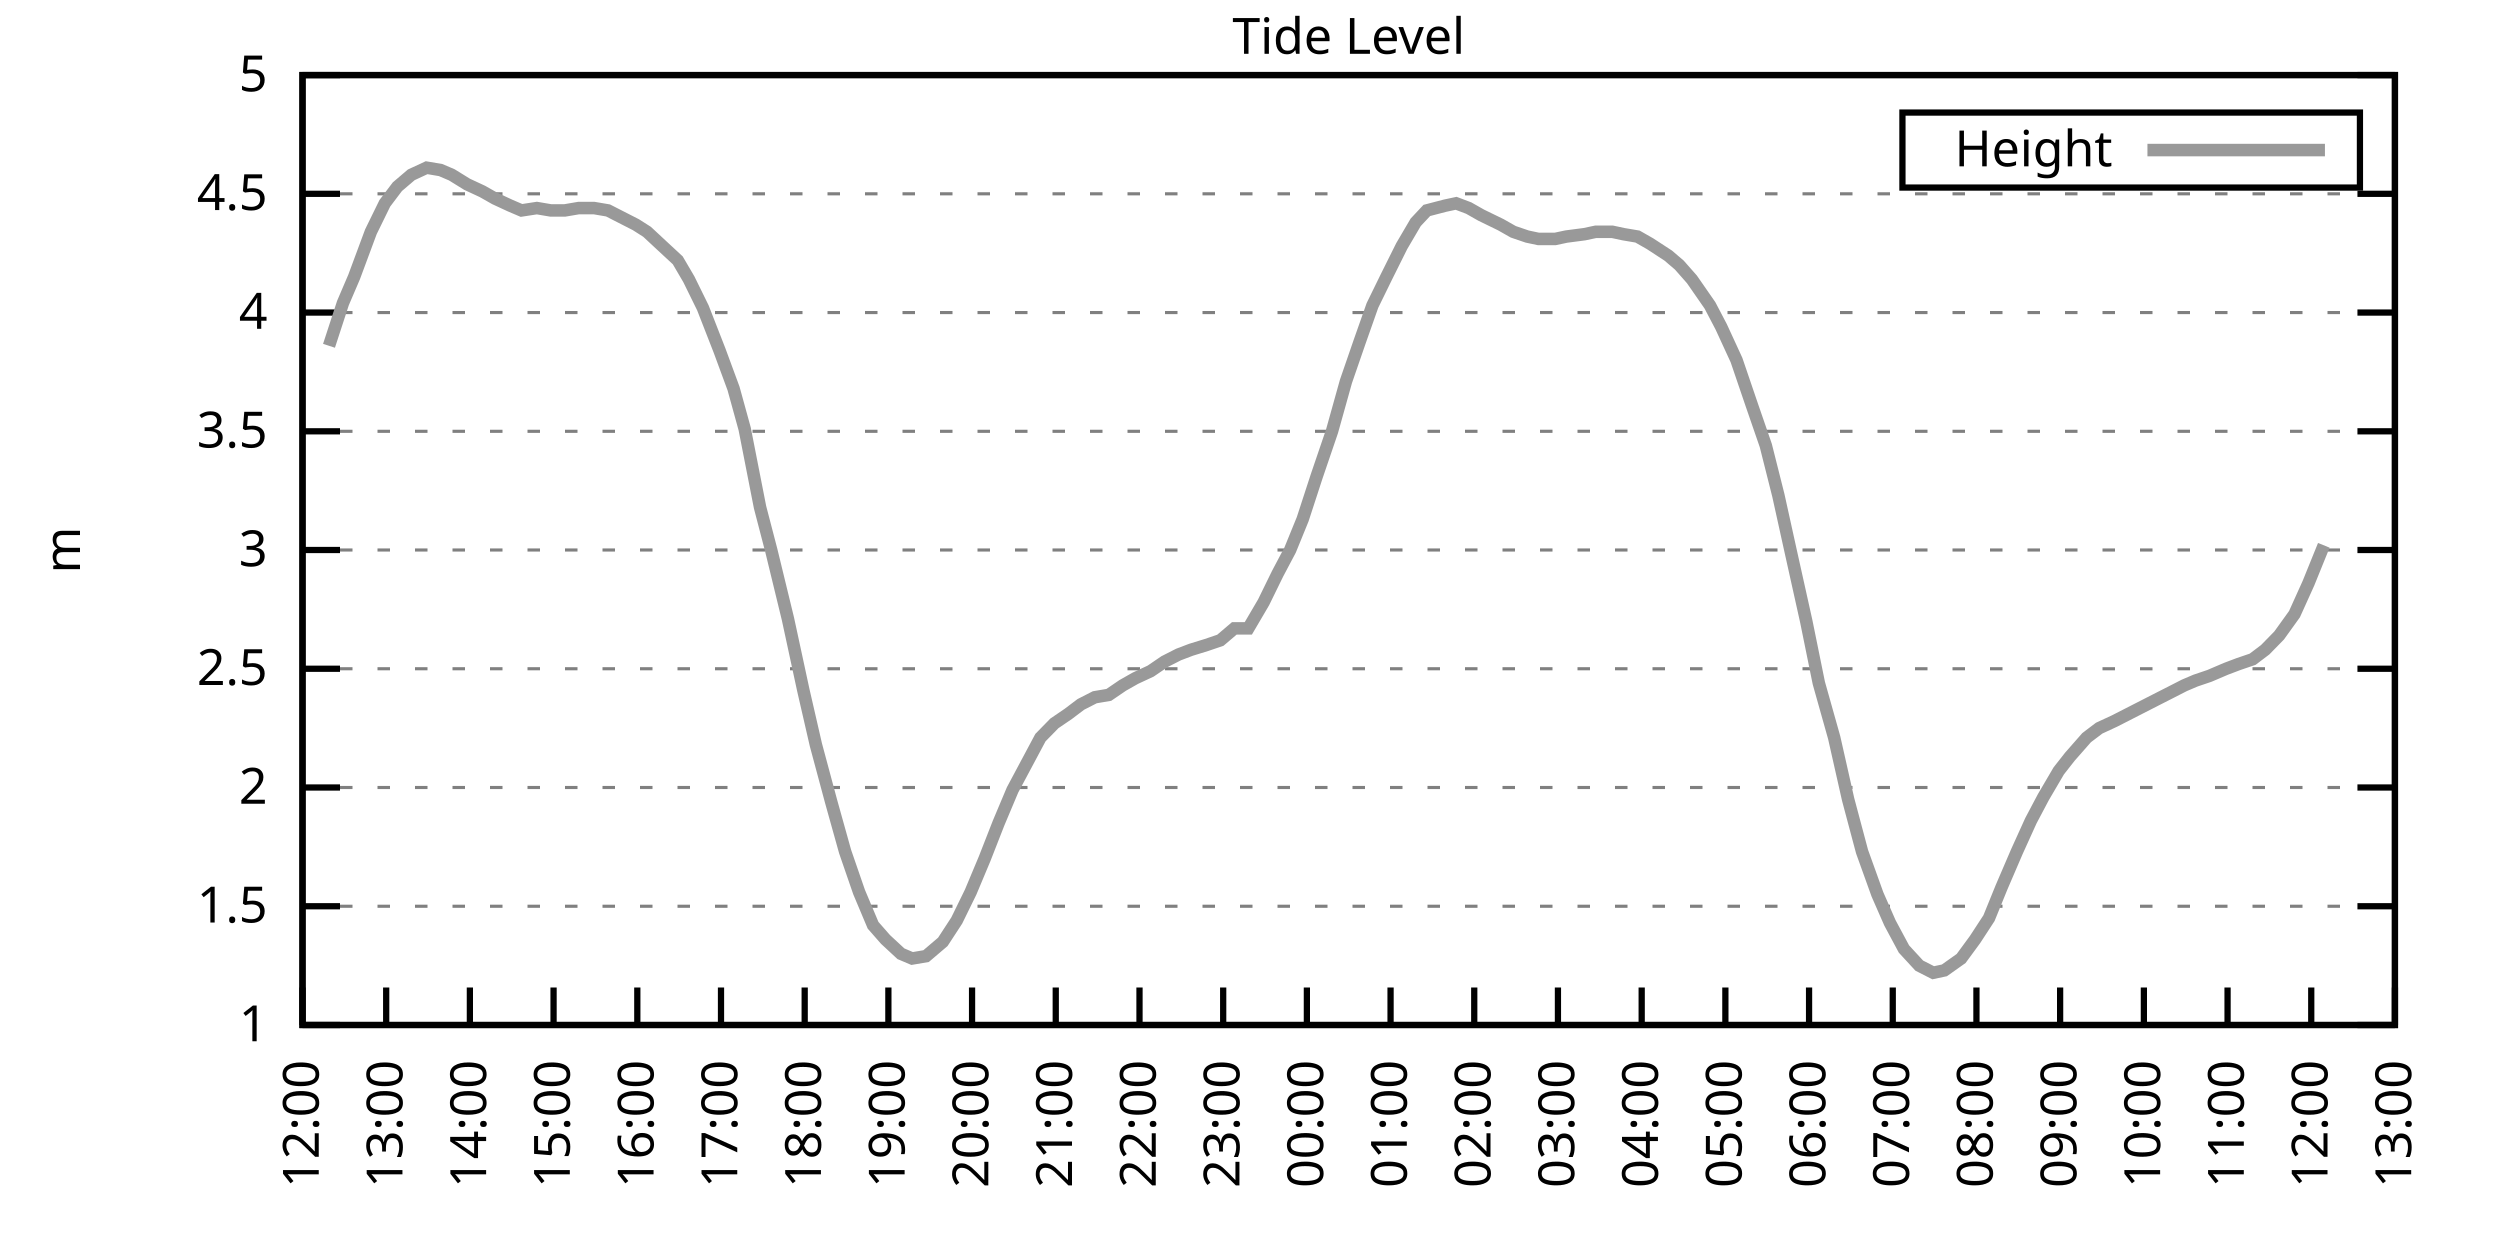
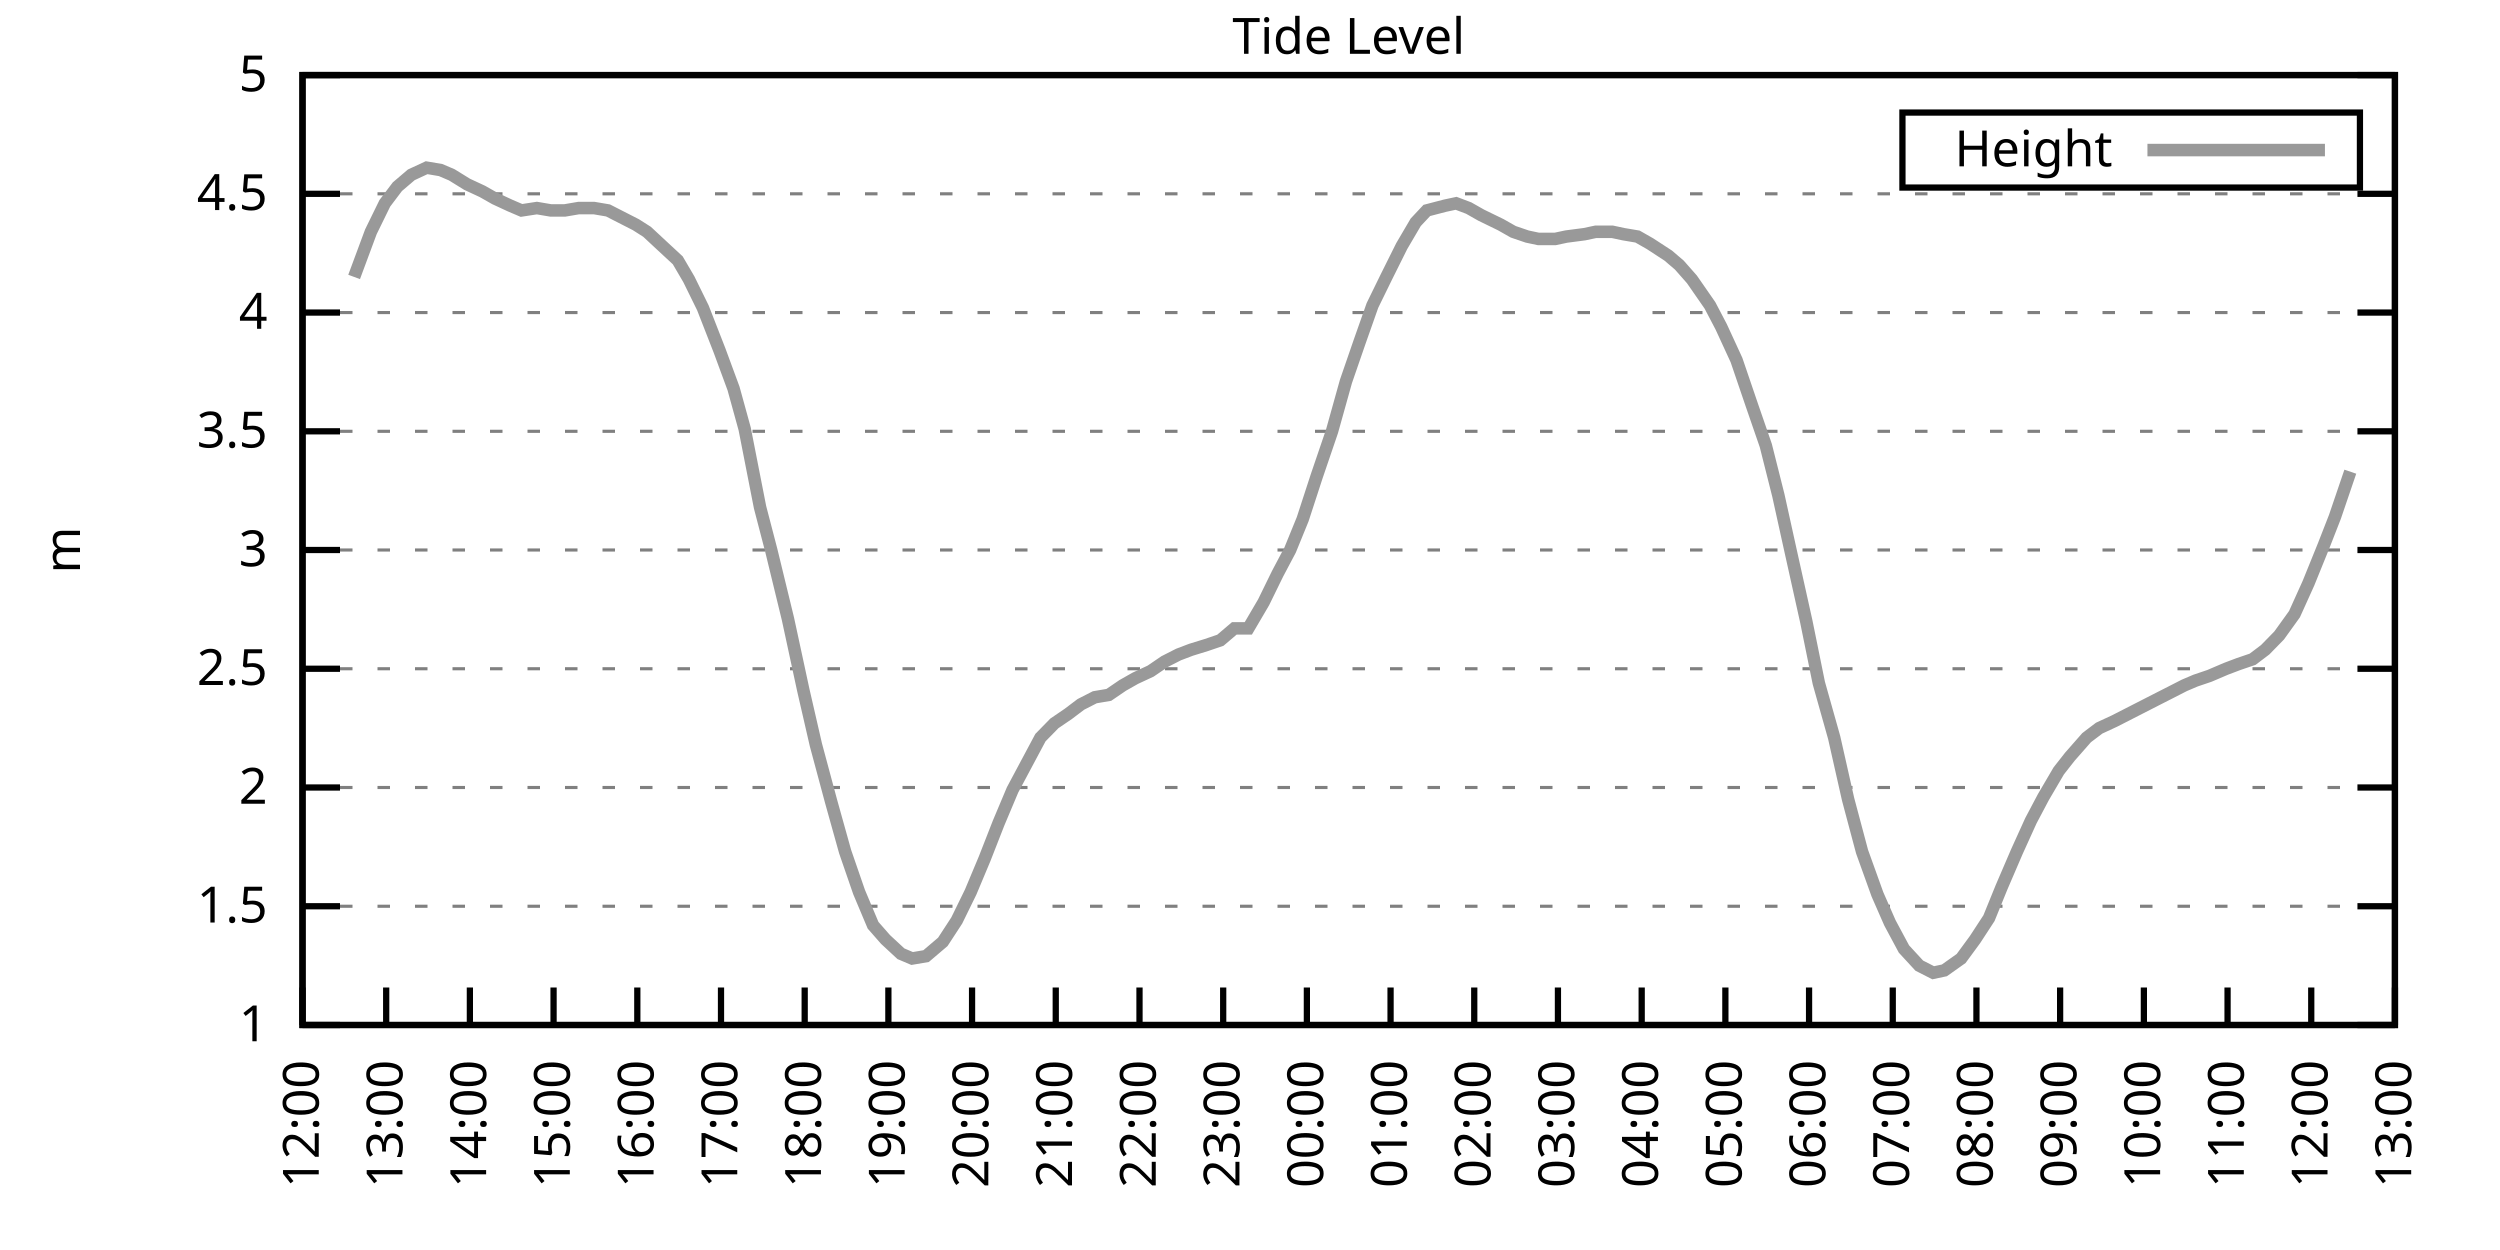
<svg xmlns="http://www.w3.org/2000/svg" xmlns:xlink="http://www.w3.org/1999/xlink" width="400" height="200" viewBox="0 0 400 200">
  <g id="gnuplot_canvas">
    <rect x="0" y="0" width="400" height="200" fill="none" />
    <defs>
      <circle id="gpDot" r="0.5" stroke-width="0.5" stroke="currentColor" />
      <path id="gpPt0" stroke-width="0.333" stroke="currentColor" d="M-1,0 h2 M0,-1 v2" />
      <path id="gpPt1" stroke-width="0.333" stroke="currentColor" d="M-1,-1 L1,1 M1,-1 L-1,1" />
      <path id="gpPt2" stroke-width="0.333" stroke="currentColor" d="M-1,0 L1,0 M0,-1 L0,1 M-1,-1 L1,1 M-1,1 L1,-1" />
      <rect id="gpPt3" stroke-width="0.333" stroke="currentColor" x="-1" y="-1" width="2" height="2" />
      <rect id="gpPt4" stroke-width="0.333" stroke="currentColor" fill="currentColor" x="-1" y="-1" width="2" height="2" />
      <circle id="gpPt5" stroke-width="0.333" stroke="currentColor" cx="0" cy="0" r="1" />
      <use xlink:href="#gpPt5" id="gpPt6" fill="currentColor" stroke="none" />
      <path id="gpPt7" stroke-width="0.333" stroke="currentColor" d="M0,-1.33 L-1.33,0.67 L1.33,0.67 z" />
      <use xlink:href="#gpPt7" id="gpPt8" fill="currentColor" stroke="none" />
      <use xlink:href="#gpPt7" id="gpPt9" stroke="currentColor" transform="rotate(180)" />
      <use xlink:href="#gpPt9" id="gpPt10" fill="currentColor" stroke="none" />
      <use xlink:href="#gpPt3" id="gpPt11" stroke="currentColor" transform="rotate(45)" />
      <use xlink:href="#gpPt11" id="gpPt12" fill="currentColor" stroke="none" />
      <path id="gpPt13" stroke-width="0.333" stroke="currentColor" d="M0,1.330 L1.265,0.411 L0.782,-1.067 L-0.782,-1.076 L-1.265,0.411 z" />
      <use xlink:href="#gpPt13" id="gpPt14" fill="currentColor" stroke="none" />
      <filter id="textbox" filterUnits="objectBoundingBox" x="0" y="0" height="1" width="1">
        <feFlood flood-color="white" flood-opacity="1" result="bgnd" />
        <feComposite in="SourceGraphic" in2="bgnd" operator="atop" />
      </filter>
      <filter id="greybox" filterUnits="objectBoundingBox" x="0" y="0" height="1" width="1">
        <feFlood flood-color="lightgrey" flood-opacity="1" result="grey" />
        <feComposite in="SourceGraphic" in2="grey" operator="atop" />
      </filter>
    </defs>
    <g fill="none" color="white" stroke="currentColor" stroke-width="1.00" stroke-linecap="butt" stroke-linejoin="miter">
</g>
    <g fill="none" color="black" stroke="currentColor" stroke-width="1.00" stroke-linecap="butt" stroke-linejoin="miter">
      <g stroke="none" shape-rendering="crispEdges">
        <polygon fill="rgb(255, 255, 255)" points="48.40,164.00 383.18,164.00 383.18,12.02 48.40,12.02 " />
      </g>
    </g>
    <g fill="none" color="black" stroke="currentColor" stroke-width="1.00" stroke-linecap="butt" stroke-linejoin="miter">
</g>
    <g fill="none" color="black" stroke="black" stroke-width="0.50" stroke-linecap="butt" stroke-linejoin="miter">
</g>
    <g fill="none" color="gray" stroke="currentColor" stroke-width="0.50" stroke-linecap="butt" stroke-linejoin="miter">
      <path stroke="gray" stroke-dasharray="2,4" class="gridline" d="M48.40,164.00 L383.19,164.00  " />
    </g>
    <g fill="none" color="gray" stroke="gray" stroke-width="1.00" stroke-linecap="butt" stroke-linejoin="miter">
</g>
    <g fill="none" color="black" stroke="currentColor" stroke-width="1.00" stroke-linecap="butt" stroke-linejoin="miter">
      <path stroke="black" d="M48.40,164.00 L54.40,164.00 M383.19,164.00 L377.19,164.00  " />
      <g transform="translate(42.80,166.60)" stroke="none" fill="black" font-family="Sans" font-size="8.00" text-anchor="end">
        <text>
          <tspan font-family="Sans"> 1</tspan>
        </text>
      </g>
    </g>
    <g fill="none" color="black" stroke="currentColor" stroke-width="1.00" stroke-linecap="butt" stroke-linejoin="miter">
</g>
    <g fill="none" color="black" stroke="black" stroke-width="0.50" stroke-linecap="butt" stroke-linejoin="miter">
</g>
    <g fill="none" color="gray" stroke="currentColor" stroke-width="0.50" stroke-linecap="butt" stroke-linejoin="miter">
      <path stroke="gray" stroke-dasharray="2,4" class="gridline" d="M48.40,145.00 L383.19,145.00  " />
    </g>
    <g fill="none" color="gray" stroke="gray" stroke-width="1.00" stroke-linecap="butt" stroke-linejoin="miter">
</g>
    <g fill="none" color="black" stroke="currentColor" stroke-width="1.00" stroke-linecap="butt" stroke-linejoin="miter">
      <path stroke="black" d="M48.40,145.00 L54.40,145.00 M383.19,145.00 L377.19,145.00  " />
      <g transform="translate(42.80,147.60)" stroke="none" fill="black" font-family="Sans" font-size="8.00" text-anchor="end">
        <text>
          <tspan font-family="Sans"> 1.5</tspan>
        </text>
      </g>
    </g>
    <g fill="none" color="black" stroke="currentColor" stroke-width="1.00" stroke-linecap="butt" stroke-linejoin="miter">
</g>
    <g fill="none" color="black" stroke="black" stroke-width="0.50" stroke-linecap="butt" stroke-linejoin="miter">
</g>
    <g fill="none" color="gray" stroke="currentColor" stroke-width="0.50" stroke-linecap="butt" stroke-linejoin="miter">
      <path stroke="gray" stroke-dasharray="2,4" class="gridline" d="M48.40,126.00 L383.19,126.00  " />
    </g>
    <g fill="none" color="gray" stroke="gray" stroke-width="1.00" stroke-linecap="butt" stroke-linejoin="miter">
</g>
    <g fill="none" color="black" stroke="currentColor" stroke-width="1.00" stroke-linecap="butt" stroke-linejoin="miter">
      <path stroke="black" d="M48.40,126.00 L54.40,126.00 M383.19,126.00 L377.19,126.00  " />
      <g transform="translate(42.80,128.60)" stroke="none" fill="black" font-family="Sans" font-size="8.00" text-anchor="end">
        <text>
          <tspan font-family="Sans"> 2</tspan>
        </text>
      </g>
    </g>
    <g fill="none" color="black" stroke="currentColor" stroke-width="1.00" stroke-linecap="butt" stroke-linejoin="miter">
</g>
    <g fill="none" color="black" stroke="black" stroke-width="0.50" stroke-linecap="butt" stroke-linejoin="miter">
</g>
    <g fill="none" color="gray" stroke="currentColor" stroke-width="0.50" stroke-linecap="butt" stroke-linejoin="miter">
      <path stroke="gray" stroke-dasharray="2,4" class="gridline" d="M48.40,107.00 L383.19,107.00  " />
    </g>
    <g fill="none" color="gray" stroke="gray" stroke-width="1.00" stroke-linecap="butt" stroke-linejoin="miter">
</g>
    <g fill="none" color="black" stroke="currentColor" stroke-width="1.00" stroke-linecap="butt" stroke-linejoin="miter">
      <path stroke="black" d="M48.40,107.00 L54.40,107.00 M383.19,107.00 L377.19,107.00  " />
      <g transform="translate(42.80,109.60)" stroke="none" fill="black" font-family="Sans" font-size="8.00" text-anchor="end">
        <text>
          <tspan font-family="Sans"> 2.5</tspan>
        </text>
      </g>
    </g>
    <g fill="none" color="black" stroke="currentColor" stroke-width="1.00" stroke-linecap="butt" stroke-linejoin="miter">
</g>
    <g fill="none" color="black" stroke="black" stroke-width="0.50" stroke-linecap="butt" stroke-linejoin="miter">
</g>
    <g fill="none" color="gray" stroke="currentColor" stroke-width="0.50" stroke-linecap="butt" stroke-linejoin="miter">
      <path stroke="gray" stroke-dasharray="2,4" class="gridline" d="M48.40,88.00 L383.19,88.00  " />
    </g>
    <g fill="none" color="gray" stroke="gray" stroke-width="1.00" stroke-linecap="butt" stroke-linejoin="miter">
</g>
    <g fill="none" color="black" stroke="currentColor" stroke-width="1.00" stroke-linecap="butt" stroke-linejoin="miter">
      <path stroke="black" d="M48.40,88.00 L54.40,88.00 M383.19,88.00 L377.19,88.00  " />
      <g transform="translate(42.80,90.60)" stroke="none" fill="black" font-family="Sans" font-size="8.00" text-anchor="end">
        <text>
          <tspan font-family="Sans"> 3</tspan>
        </text>
      </g>
    </g>
    <g fill="none" color="black" stroke="currentColor" stroke-width="1.00" stroke-linecap="butt" stroke-linejoin="miter">
</g>
    <g fill="none" color="black" stroke="black" stroke-width="0.50" stroke-linecap="butt" stroke-linejoin="miter">
</g>
    <g fill="none" color="gray" stroke="currentColor" stroke-width="0.50" stroke-linecap="butt" stroke-linejoin="miter">
      <path stroke="gray" stroke-dasharray="2,4" class="gridline" d="M48.40,69.01 L383.19,69.01  " />
    </g>
    <g fill="none" color="gray" stroke="gray" stroke-width="1.00" stroke-linecap="butt" stroke-linejoin="miter">
</g>
    <g fill="none" color="black" stroke="currentColor" stroke-width="1.00" stroke-linecap="butt" stroke-linejoin="miter">
      <path stroke="black" d="M48.40,69.01 L54.40,69.01 M383.19,69.01 L377.19,69.01  " />
      <g transform="translate(42.80,71.61)" stroke="none" fill="black" font-family="Sans" font-size="8.00" text-anchor="end">
        <text>
          <tspan font-family="Sans"> 3.5</tspan>
        </text>
      </g>
    </g>
    <g fill="none" color="black" stroke="currentColor" stroke-width="1.00" stroke-linecap="butt" stroke-linejoin="miter">
</g>
    <g fill="none" color="black" stroke="black" stroke-width="0.50" stroke-linecap="butt" stroke-linejoin="miter">
</g>
    <g fill="none" color="gray" stroke="currentColor" stroke-width="0.50" stroke-linecap="butt" stroke-linejoin="miter">
      <path stroke="gray" stroke-dasharray="2,4" class="gridline" d="M48.40,50.01 L383.19,50.01  " />
    </g>
    <g fill="none" color="gray" stroke="gray" stroke-width="1.00" stroke-linecap="butt" stroke-linejoin="miter">
</g>
    <g fill="none" color="black" stroke="currentColor" stroke-width="1.00" stroke-linecap="butt" stroke-linejoin="miter">
      <path stroke="black" d="M48.40,50.01 L54.40,50.01 M383.19,50.01 L377.19,50.01  " />
      <g transform="translate(42.80,52.61)" stroke="none" fill="black" font-family="Sans" font-size="8.00" text-anchor="end">
        <text>
          <tspan font-family="Sans"> 4</tspan>
        </text>
      </g>
    </g>
    <g fill="none" color="black" stroke="currentColor" stroke-width="1.00" stroke-linecap="butt" stroke-linejoin="miter">
</g>
    <g fill="none" color="black" stroke="black" stroke-width="0.50" stroke-linecap="butt" stroke-linejoin="miter">
</g>
    <g fill="none" color="gray" stroke="currentColor" stroke-width="0.50" stroke-linecap="butt" stroke-linejoin="miter">
      <path stroke="gray" stroke-dasharray="2,4" class="gridline" d="M48.40,31.01 L383.19,31.01  " />
    </g>
    <g fill="none" color="gray" stroke="gray" stroke-width="1.00" stroke-linecap="butt" stroke-linejoin="miter">
</g>
    <g fill="none" color="black" stroke="currentColor" stroke-width="1.00" stroke-linecap="butt" stroke-linejoin="miter">
      <path stroke="black" d="M48.40,31.01 L54.40,31.01 M383.19,31.01 L377.19,31.01  " />
      <g transform="translate(42.80,33.61)" stroke="none" fill="black" font-family="Sans" font-size="8.00" text-anchor="end">
        <text>
          <tspan font-family="Sans"> 4.5</tspan>
        </text>
      </g>
    </g>
    <g fill="none" color="black" stroke="currentColor" stroke-width="1.00" stroke-linecap="butt" stroke-linejoin="miter">
</g>
    <g fill="none" color="black" stroke="black" stroke-width="0.50" stroke-linecap="butt" stroke-linejoin="miter">
</g>
    <g fill="none" color="gray" stroke="currentColor" stroke-width="0.50" stroke-linecap="butt" stroke-linejoin="miter">
      <path stroke="gray" stroke-dasharray="2,4" class="gridline" d="M48.40,12.01 L383.19,12.01  " />
    </g>
    <g fill="none" color="gray" stroke="gray" stroke-width="1.00" stroke-linecap="butt" stroke-linejoin="miter">
</g>
    <g fill="none" color="black" stroke="currentColor" stroke-width="1.00" stroke-linecap="butt" stroke-linejoin="miter">
      <path stroke="black" d="M48.40,12.01 L54.40,12.01 M383.19,12.01 L377.19,12.01  " />
      <g transform="translate(42.80,14.61)" stroke="none" fill="black" font-family="Sans" font-size="8.00" text-anchor="end">
        <text>
          <tspan font-family="Sans"> 5</tspan>
        </text>
      </g>
    </g>
    <g fill="none" color="black" stroke="currentColor" stroke-width="1.00" stroke-linecap="butt" stroke-linejoin="miter">
      <path stroke="black" d="M48.40,164.00 L48.40,158.00  " />
      <g transform="translate(51.00,169.60) rotate(270.00)" stroke="none" fill="black" font-family="Sans" font-size="8.00" text-anchor="end">
        <text>
          <tspan font-family="Sans">12:00</tspan>
        </text>
      </g>
    </g>
    <g fill="none" color="black" stroke="currentColor" stroke-width="1.00" stroke-linecap="butt" stroke-linejoin="miter">
      <path stroke="black" d="M61.79,164.00 L61.79,158.00  " />
      <g transform="translate(64.39,169.60) rotate(270.00)" stroke="none" fill="black" font-family="Sans" font-size="8.00" text-anchor="end">
        <text>
          <tspan font-family="Sans">13:00</tspan>
        </text>
      </g>
    </g>
    <g fill="none" color="black" stroke="currentColor" stroke-width="1.00" stroke-linecap="butt" stroke-linejoin="miter">
      <path stroke="black" d="M75.18,164.00 L75.18,158.00  " />
      <g transform="translate(77.78,169.60) rotate(270.00)" stroke="none" fill="black" font-family="Sans" font-size="8.00" text-anchor="end">
        <text>
          <tspan font-family="Sans">14:00</tspan>
        </text>
      </g>
    </g>
    <g fill="none" color="black" stroke="currentColor" stroke-width="1.00" stroke-linecap="butt" stroke-linejoin="miter">
      <path stroke="black" d="M88.57,164.00 L88.57,158.00  " />
      <g transform="translate(91.17,169.60) rotate(270.00)" stroke="none" fill="black" font-family="Sans" font-size="8.00" text-anchor="end">
        <text>
          <tspan font-family="Sans">15:00</tspan>
        </text>
      </g>
    </g>
    <g fill="none" color="black" stroke="currentColor" stroke-width="1.00" stroke-linecap="butt" stroke-linejoin="miter">
      <path stroke="black" d="M101.97,164.00 L101.97,158.00  " />
      <g transform="translate(104.57,169.60) rotate(270.00)" stroke="none" fill="black" font-family="Sans" font-size="8.00" text-anchor="end">
        <text>
          <tspan font-family="Sans">16:00</tspan>
        </text>
      </g>
    </g>
    <g fill="none" color="black" stroke="currentColor" stroke-width="1.00" stroke-linecap="butt" stroke-linejoin="miter">
      <path stroke="black" d="M115.36,164.00 L115.36,158.00  " />
      <g transform="translate(117.96,169.60) rotate(270.00)" stroke="none" fill="black" font-family="Sans" font-size="8.00" text-anchor="end">
        <text>
          <tspan font-family="Sans">17:00</tspan>
        </text>
      </g>
    </g>
    <g fill="none" color="black" stroke="currentColor" stroke-width="1.00" stroke-linecap="butt" stroke-linejoin="miter">
      <path stroke="black" d="M128.75,164.00 L128.75,158.00  " />
      <g transform="translate(131.35,169.60) rotate(270.00)" stroke="none" fill="black" font-family="Sans" font-size="8.00" text-anchor="end">
        <text>
          <tspan font-family="Sans">18:00</tspan>
        </text>
      </g>
    </g>
    <g fill="none" color="black" stroke="currentColor" stroke-width="1.00" stroke-linecap="butt" stroke-linejoin="miter">
      <path stroke="black" d="M142.14,164.00 L142.14,158.00  " />
      <g transform="translate(144.74,169.60) rotate(270.00)" stroke="none" fill="black" font-family="Sans" font-size="8.00" text-anchor="end">
        <text>
          <tspan font-family="Sans">19:00</tspan>
        </text>
      </g>
    </g>
    <g fill="none" color="black" stroke="currentColor" stroke-width="1.00" stroke-linecap="butt" stroke-linejoin="miter">
      <path stroke="black" d="M155.53,164.00 L155.53,158.00  " />
      <g transform="translate(158.13,169.60) rotate(270.00)" stroke="none" fill="black" font-family="Sans" font-size="8.00" text-anchor="end">
        <text>
          <tspan font-family="Sans">20:00</tspan>
        </text>
      </g>
    </g>
    <g fill="none" color="black" stroke="currentColor" stroke-width="1.00" stroke-linecap="butt" stroke-linejoin="miter">
      <path stroke="black" d="M168.92,164.00 L168.92,158.00  " />
      <g transform="translate(171.52,169.60) rotate(270.00)" stroke="none" fill="black" font-family="Sans" font-size="8.00" text-anchor="end">
        <text>
          <tspan font-family="Sans">21:00</tspan>
        </text>
      </g>
    </g>
    <g fill="none" color="black" stroke="currentColor" stroke-width="1.00" stroke-linecap="butt" stroke-linejoin="miter">
      <path stroke="black" d="M182.32,164.00 L182.32,158.00  " />
      <g transform="translate(184.92,169.60) rotate(270.00)" stroke="none" fill="black" font-family="Sans" font-size="8.00" text-anchor="end">
        <text>
          <tspan font-family="Sans">22:00</tspan>
        </text>
      </g>
    </g>
    <g fill="none" color="black" stroke="currentColor" stroke-width="1.00" stroke-linecap="butt" stroke-linejoin="miter">
      <path stroke="black" d="M195.71,164.00 L195.71,158.00  " />
      <g transform="translate(198.31,169.60) rotate(270.00)" stroke="none" fill="black" font-family="Sans" font-size="8.00" text-anchor="end">
        <text>
          <tspan font-family="Sans">23:00</tspan>
        </text>
      </g>
    </g>
    <g fill="none" color="black" stroke="currentColor" stroke-width="1.00" stroke-linecap="butt" stroke-linejoin="miter">
      <path stroke="black" d="M209.10,164.00 L209.10,158.00  " />
      <g transform="translate(211.70,169.60) rotate(270.00)" stroke="none" fill="black" font-family="Sans" font-size="8.00" text-anchor="end">
        <text>
          <tspan font-family="Sans">00:00</tspan>
        </text>
      </g>
    </g>
    <g fill="none" color="black" stroke="currentColor" stroke-width="1.00" stroke-linecap="butt" stroke-linejoin="miter">
      <path stroke="black" d="M222.49,164.00 L222.49,158.00  " />
      <g transform="translate(225.09,169.60) rotate(270.00)" stroke="none" fill="black" font-family="Sans" font-size="8.00" text-anchor="end">
        <text>
          <tspan font-family="Sans">01:00</tspan>
        </text>
      </g>
    </g>
    <g fill="none" color="black" stroke="currentColor" stroke-width="1.00" stroke-linecap="butt" stroke-linejoin="miter">
      <path stroke="black" d="M235.88,164.00 L235.88,158.00  " />
      <g transform="translate(238.48,169.60) rotate(270.00)" stroke="none" fill="black" font-family="Sans" font-size="8.00" text-anchor="end">
        <text>
          <tspan font-family="Sans">02:00</tspan>
        </text>
      </g>
    </g>
    <g fill="none" color="black" stroke="currentColor" stroke-width="1.00" stroke-linecap="butt" stroke-linejoin="miter">
      <path stroke="black" d="M249.27,164.00 L249.27,158.00  " />
      <g transform="translate(251.87,169.60) rotate(270.00)" stroke="none" fill="black" font-family="Sans" font-size="8.00" text-anchor="end">
        <text>
          <tspan font-family="Sans">03:00</tspan>
        </text>
      </g>
    </g>
    <g fill="none" color="black" stroke="currentColor" stroke-width="1.00" stroke-linecap="butt" stroke-linejoin="miter">
      <path stroke="black" d="M262.67,164.00 L262.67,158.00  " />
      <g transform="translate(265.27,169.60) rotate(270.00)" stroke="none" fill="black" font-family="Sans" font-size="8.00" text-anchor="end">
        <text>
          <tspan font-family="Sans">04:00</tspan>
        </text>
      </g>
    </g>
    <g fill="none" color="black" stroke="currentColor" stroke-width="1.00" stroke-linecap="butt" stroke-linejoin="miter">
      <path stroke="black" d="M276.06,164.00 L276.06,158.00  " />
      <g transform="translate(278.66,169.60) rotate(270.00)" stroke="none" fill="black" font-family="Sans" font-size="8.00" text-anchor="end">
        <text>
          <tspan font-family="Sans">05:00</tspan>
        </text>
      </g>
    </g>
    <g fill="none" color="black" stroke="currentColor" stroke-width="1.00" stroke-linecap="butt" stroke-linejoin="miter">
      <path stroke="black" d="M289.45,164.00 L289.45,158.00  " />
      <g transform="translate(292.05,169.60) rotate(270.00)" stroke="none" fill="black" font-family="Sans" font-size="8.00" text-anchor="end">
        <text>
          <tspan font-family="Sans">06:00</tspan>
        </text>
      </g>
    </g>
    <g fill="none" color="black" stroke="currentColor" stroke-width="1.00" stroke-linecap="butt" stroke-linejoin="miter">
      <path stroke="black" d="M302.84,164.00 L302.84,158.00  " />
      <g transform="translate(305.44,169.60) rotate(270.00)" stroke="none" fill="black" font-family="Sans" font-size="8.00" text-anchor="end">
        <text>
          <tspan font-family="Sans">07:00</tspan>
        </text>
      </g>
    </g>
    <g fill="none" color="black" stroke="currentColor" stroke-width="1.00" stroke-linecap="butt" stroke-linejoin="miter">
      <path stroke="black" d="M316.23,164.00 L316.23,158.00  " />
      <g transform="translate(318.83,169.60) rotate(270.00)" stroke="none" fill="black" font-family="Sans" font-size="8.00" text-anchor="end">
        <text>
          <tspan font-family="Sans">08:00</tspan>
        </text>
      </g>
    </g>
    <g fill="none" color="black" stroke="currentColor" stroke-width="1.00" stroke-linecap="butt" stroke-linejoin="miter">
      <path stroke="black" d="M329.62,164.00 L329.62,158.00  " />
      <g transform="translate(332.22,169.60) rotate(270.00)" stroke="none" fill="black" font-family="Sans" font-size="8.00" text-anchor="end">
        <text>
          <tspan font-family="Sans">09:00</tspan>
        </text>
      </g>
    </g>
    <g fill="none" color="black" stroke="currentColor" stroke-width="1.00" stroke-linecap="butt" stroke-linejoin="miter">
      <path stroke="black" d="M343.02,164.00 L343.02,158.00  " />
      <g transform="translate(345.62,169.60) rotate(270.00)" stroke="none" fill="black" font-family="Sans" font-size="8.00" text-anchor="end">
        <text>
          <tspan font-family="Sans">10:00</tspan>
        </text>
      </g>
    </g>
    <g fill="none" color="black" stroke="currentColor" stroke-width="1.00" stroke-linecap="butt" stroke-linejoin="miter">
      <path stroke="black" d="M356.41,164.00 L356.41,158.00  " />
      <g transform="translate(359.01,169.60) rotate(270.00)" stroke="none" fill="black" font-family="Sans" font-size="8.00" text-anchor="end">
        <text>
          <tspan font-family="Sans">11:00</tspan>
        </text>
      </g>
    </g>
    <g fill="none" color="black" stroke="currentColor" stroke-width="1.00" stroke-linecap="butt" stroke-linejoin="miter">
      <path stroke="black" d="M369.80,164.00 L369.80,158.00  " />
      <g transform="translate(372.40,169.60) rotate(270.00)" stroke="none" fill="black" font-family="Sans" font-size="8.00" text-anchor="end">
        <text>
          <tspan font-family="Sans">12:00</tspan>
        </text>
      </g>
    </g>
    <g fill="none" color="black" stroke="currentColor" stroke-width="1.00" stroke-linecap="butt" stroke-linejoin="miter">
      <path stroke="black" d="M383.19,164.00 L383.19,158.00  " />
      <g transform="translate(385.79,169.60) rotate(270.00)" stroke="none" fill="black" font-family="Sans" font-size="8.00" text-anchor="end">
        <text>
          <tspan font-family="Sans">13:00</tspan>
        </text>
      </g>
    </g>
    <g fill="none" color="black" stroke="currentColor" stroke-width="1.00" stroke-linecap="butt" stroke-linejoin="miter">
</g>
    <g fill="none" color="black" stroke="currentColor" stroke-width="1.00" stroke-linecap="butt" stroke-linejoin="miter">
      <path stroke="black" d="M48.40,12.01 L48.40,164.00 L383.19,164.00 L383.19,12.01 L48.40,12.01 Z  " />
    </g>
    <g fill="none" color="black" stroke="currentColor" stroke-width="1.00" stroke-linecap="butt" stroke-linejoin="miter">
</g>
    <g fill="none" color="black" stroke="currentColor" stroke-width="1.00" stroke-linecap="butt" stroke-linejoin="miter">
      <path stroke="black" d="M304.39,30.01 L304.39,18.01 L377.59,18.01 L377.59,30.01 L304.39,30.01 Z  " />
    </g>
    <g id="Tide_level_plot_1">
      <g fill="none" color="white" stroke="black" stroke-width="2.00" stroke-linecap="butt" stroke-linejoin="miter">
</g>
      <g fill="none" color="black" stroke="currentColor" stroke-width="2.00" stroke-linecap="butt" stroke-linejoin="miter">
        <g transform="translate(337.99,26.61)" stroke="none" fill="black" font-family="Sans" font-size="8.00" text-anchor="end">
          <text>
            <tspan font-family="Sans">Height</tspan>
          </text>
        </g>
      </g>
      <g fill="none" color="black" stroke="currentColor" stroke-width="2.00" stroke-linecap="butt" stroke-linejoin="miter">
-         <path stroke="rgb(153, 153, 153)" d="M343.59,24.01 L371.99,24.01 M52.64,55.33 L54.87,48.49 L56.66,44.31 L59.34,37.09 L61.57,32.53 L63.58,29.87   L65.81,27.97 L68.26,26.83 L70.50,27.21 L72.28,27.97 L74.74,29.49 L77.19,30.63 L79.20,31.77 L81.66,32.91   L83.44,33.67 L85.90,33.29 L88.13,33.67 L90.36,33.67 L92.59,33.29 L95.05,33.29 L97.28,33.67 L99.51,34.81   L101.74,35.95 L103.53,37.09 L105.98,39.37 L108.44,41.65 L110.22,44.69 L112.46,49.25 L115.13,56.09 L117.37,62.17   L119.15,68.63 L121.61,81.17 L123.39,88.00 L126.07,99.02 L128.53,110.42 L130.54,119.16 L132.99,128.28 L135.22,136.26   L137.45,142.72 L139.69,148.04 L141.69,150.32 L144.15,152.60 L145.94,153.36 L148.17,152.98 L150.85,150.70 L153.08,147.28   L155.31,142.72 L157.54,137.40 L159.77,131.70 L162.01,126.38 L164.24,122.20 L166.47,118.02 L168.70,115.74 L170.93,114.22   L172.94,112.70 L175.17,111.56 L177.41,111.18 L179.64,109.66 L181.65,108.52 L184.10,107.38 L186.33,105.86 L188.57,104.72   L190.57,103.96 L193.03,103.20 L195.26,102.44 L197.49,100.54 L199.73,100.54 L202.18,96.36 L204.41,91.80 L206.42,88.00   L208.43,83.07 L210.66,76.23 L213.12,69.01 L215.35,61.03 L217.58,54.57 L219.59,48.87 L221.82,44.31 L224.28,39.37   L226.51,35.57 L228.29,33.67 L231.20,32.91 L232.98,32.53 L234.99,33.29 L237.00,34.43 L240.12,35.95 L242.13,37.09   L244.36,37.85 L246.15,38.23 L248.83,38.23 L250.61,37.85 L253.51,37.47 L255.30,37.09 L257.98,37.09 L259.76,37.47   L262.00,37.85 L264.00,38.99 L266.91,40.89 L268.69,42.41 L270.70,44.69 L273.60,48.87 L275.39,52.29 L277.84,57.61   L280.30,64.83 L282.53,71.29 L284.54,79.27 L286.55,88.38 L289.00,99.40 L291.01,109.28 L293.47,118.02 L295.70,127.90   L297.93,136.26 L300.39,143.10 L302.39,147.66 L304.63,151.84 L307.08,154.50 L309.31,155.64 L311.10,155.26 L313.78,153.36   L316.01,150.32 L318.24,146.90 L320.25,141.96 L322.70,136.26 L324.94,131.32 L326.95,127.52 L329.40,123.34 L331.19,121.06   L333.86,118.02 L335.87,116.50 L338.33,115.36 L340.56,114.22 L342.79,113.08 L345.02,111.94 L347.26,110.80 L349.49,109.66   L351.27,108.90 L353.51,108.14 L356.18,107.00 L358.19,106.24 L360.42,105.48 L362.43,103.96 L364.66,101.68 L367.12,98.26   L369.35,93.32 L371.81,87.25  " />
+         <path stroke="rgb(153, 153, 153)" d="M343.59,24.01 L371.99,24.01 M56.66,44.31 L59.34,37.09 L61.57,32.53 L63.58,29.87 L65.81,27.97 L68.26,26.83   L70.50,27.21 L72.28,27.97 L74.74,29.49 L77.19,30.63 L79.20,31.77 L81.66,32.91 L83.44,33.67 L85.90,33.29   L88.13,33.67 L90.36,33.67 L92.59,33.29 L95.05,33.29 L97.28,33.67 L99.51,34.81 L101.74,35.95 L103.53,37.09   L105.98,39.37 L108.44,41.65 L110.22,44.69 L112.46,49.25 L115.13,56.09 L117.37,62.17 L119.15,68.63 L121.61,81.17   L123.39,88.00 L126.07,99.02 L128.53,110.42 L130.54,119.16 L132.99,128.28 L135.22,136.26 L137.45,142.72 L139.69,148.04   L141.69,150.32 L144.15,152.60 L145.94,153.36 L148.17,152.98 L150.85,150.70 L153.08,147.28 L155.31,142.72 L157.54,137.40   L159.77,131.70 L162.01,126.38 L164.24,122.20 L166.47,118.02 L168.70,115.74 L170.93,114.22 L172.94,112.70 L175.17,111.56   L177.41,111.18 L179.64,109.66 L181.65,108.52 L184.10,107.38 L186.33,105.86 L188.57,104.72 L190.57,103.96 L193.03,103.20   L195.26,102.44 L197.49,100.54 L199.73,100.54 L202.18,96.36 L204.41,91.80 L206.42,88.00 L208.43,83.07 L210.66,76.23   L213.12,69.01 L215.35,61.03 L217.58,54.57 L219.59,48.87 L221.82,44.31 L224.28,39.37 L226.51,35.57 L228.29,33.67   L231.20,32.91 L232.98,32.53 L234.99,33.29 L237.00,34.43 L240.12,35.95 L242.13,37.09 L244.36,37.85 L246.15,38.23   L248.83,38.23 L250.61,37.85 L253.51,37.47 L255.30,37.09 L257.98,37.09 L259.76,37.47 L262.00,37.85 L264.00,38.99   L266.91,40.89 L268.69,42.41 L270.70,44.69 L273.60,48.87 L275.39,52.29 L277.84,57.61 L280.30,64.83 L282.53,71.29   L284.54,79.27 L286.55,88.38 L289.00,99.40 L291.01,109.28 L293.47,118.02 L295.70,127.90 L297.93,136.26 L300.39,143.10   L302.39,147.66 L304.63,151.84 L307.08,154.50 L309.31,155.64 L311.10,155.26 L313.78,153.36 L316.01,150.32 L318.24,146.90   L320.25,141.96 L322.70,136.26 L324.94,131.32 L326.95,127.52 L329.40,123.34 L331.19,121.06 L333.86,118.02 L335.87,116.50   L338.33,115.36 L340.56,114.22 L342.79,113.08 L345.02,111.94 L347.26,110.80 L349.49,109.66 L351.27,108.90 L353.51,108.14   L356.18,107.00 L358.19,106.24 L360.42,105.48 L362.43,103.96 L364.66,101.68 L367.12,98.26 L369.35,93.32 L371.81,87.25   L373.59,82.69 L376.05,75.47  " />
      </g>
    </g>
    <g fill="none" color="black" stroke="currentColor" stroke-width="2.00" stroke-linecap="butt" stroke-linejoin="miter">
</g>
    <g fill="none" color="black" stroke="black" stroke-width="1.00" stroke-linecap="butt" stroke-linejoin="miter">
</g>
    <g fill="none" color="black" stroke="currentColor" stroke-width="1.00" stroke-linecap="butt" stroke-linejoin="miter">
      <path stroke="black" d="M48.40,12.01 L48.40,164.00 L383.19,164.00 L383.19,12.01 L48.40,12.01 Z  " />
      <g transform="translate(12.80,88.01) rotate(270.00)" stroke="none" fill="black" font-family="Sans" font-size="8.00" text-anchor="middle">
        <text>
          <tspan font-family="Sans">m</tspan>
        </text>
      </g>
    </g>
    <g fill="none" color="black" stroke="currentColor" stroke-width="1.00" stroke-linecap="butt" stroke-linejoin="miter">
</g>
    <g fill="none" color="black" stroke="currentColor" stroke-width="1.00" stroke-linecap="butt" stroke-linejoin="miter">
      <g transform="translate(215.79,8.61)" stroke="none" fill="black" font-family="Sans" font-size="8.00" text-anchor="middle">
        <text>
          <tspan font-family="Sans">Tide Level</tspan>
        </text>
      </g>
    </g>
    <g fill="none" color="black" stroke="currentColor" stroke-width="1.00" stroke-linecap="butt" stroke-linejoin="miter">
</g>
  </g>
</svg>
